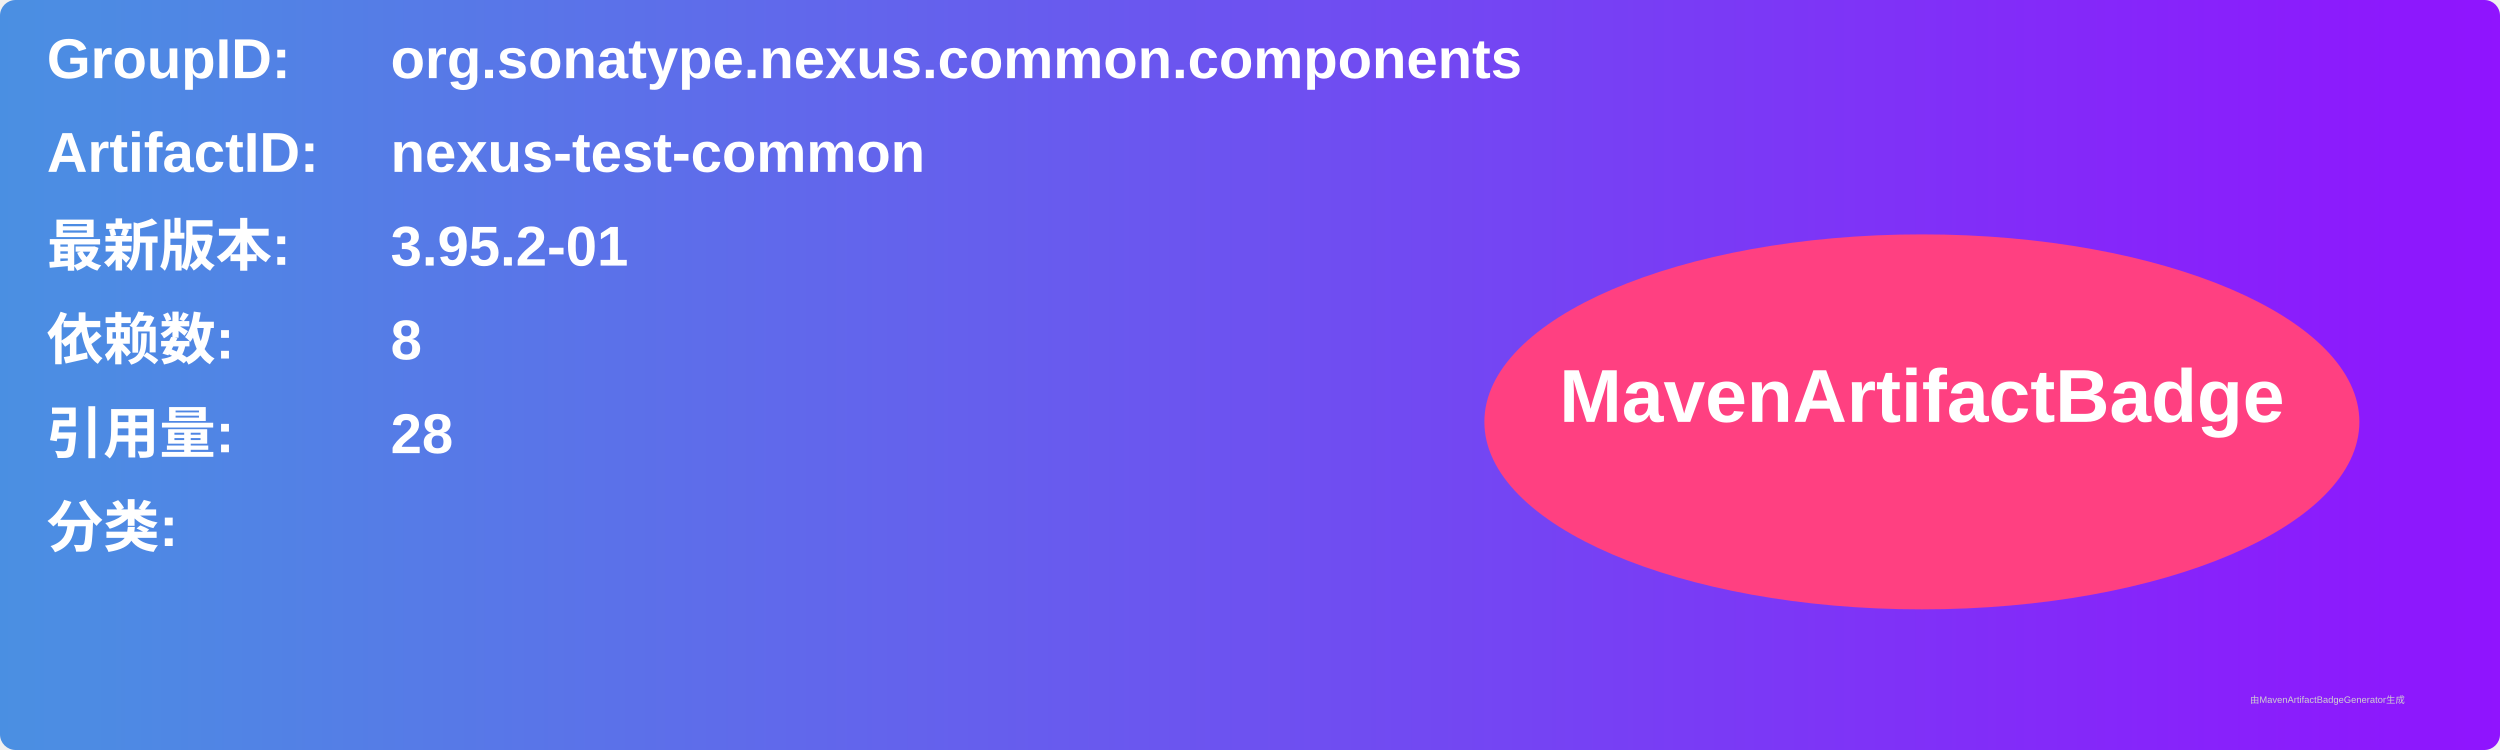
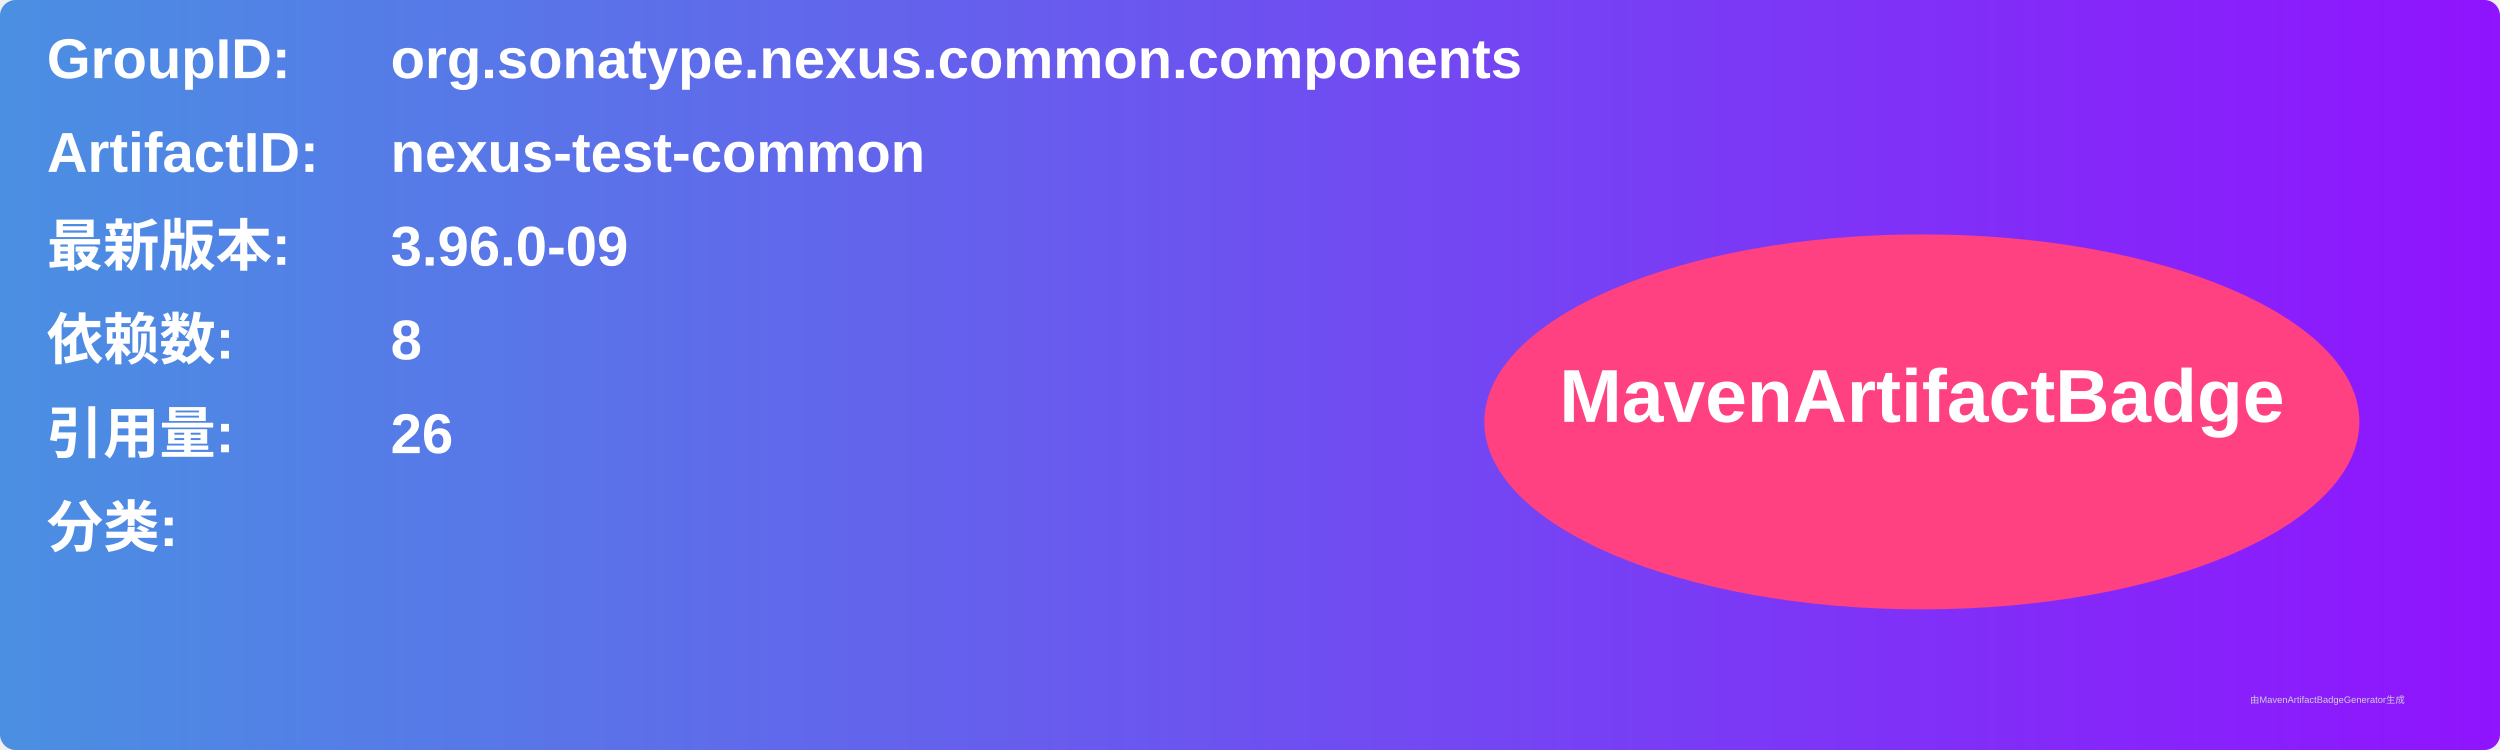
<svg xmlns="http://www.w3.org/2000/svg" width="800" height="240" viewBox="0 0 800 240">
  <linearGradient id="grad" x1="0%" y1="0%" x2="100%" y2="0%">
    <stop offset="0%" stop-color="#4a90e2" />
    <stop offset="100%" stop-color="#9013fe" />
  </linearGradient>
  <rect width="100%" height="100%" rx="5" ry="5" fill="url(#grad)" />
  <g transform="translate(15, 15)">
    <text x="0" y="10" font-family="Arial" font-size="18" fill="white" font-weight="bold" width="260">GroupID:</text>
    <text x="110" y="10" font-family="Arial" font-size="18" fill="white" font-weight="bold" width="460">org.sonatype.nexus.common.components</text>
    <text x="0" y="40" font-family="Arial" font-size="18" fill="white" font-weight="bold" width="260">ArtifactID:</text>
    <text x="110" y="40" font-family="Arial" font-size="18" fill="white" font-weight="bold" width="460">nexus-test-common</text>
    <text x="0" y="70" font-family="Arial" font-size="18" fill="white" font-weight="bold">最新版本:</text>
    <text x="110" y="70" font-family="Arial" font-size="18" fill="white" font-weight="bold">
-       <tspan font-weight="bold">3.95.2-01</tspan>
+       <tspan font-weight="bold">3.96.0-09</tspan>
    </text>
    <text x="0" y="100" font-family="Arial" font-size="18" fill="white" font-weight="bold">依赖数: </text>
    <text x="110" y="100" font-family="Arial" font-size="18" fill="white">
      <tspan font-weight="bold">8</tspan>
    </text>
    <text x="0" y="130" font-family="Arial" font-size="18" fill="white" font-weight="bold">引用量: </text>
    <text x="110" y="130" font-family="Arial" font-size="18" fill="white">
-       <tspan font-weight="bold">28</tspan>
+       <tspan font-weight="bold">26</tspan>
    </text>
    <text x="0" y="160" font-family="Arial" font-size="18" fill="white" font-weight="bold">分类:</text>
    <text x="10" y="190" font-family="Arial" font-size="10" fill="white">
      <tspan font-weight="bold" />
    </text>
    <ellipse cx="600" cy="120" rx="140" ry="60" fill="#ff4081" />
    <text x="600" y="120" text-anchor="middle" font-family="Arial" font-size="24" fill="white" font-weight="bold">MavenArtifactBadge</text>
  </g>
  <text x="720" y="225" font-family="Arial" font-size="3" fill="#d0d0d0">由MavenArtifactBadgeGenerator生成</text>
</svg>
